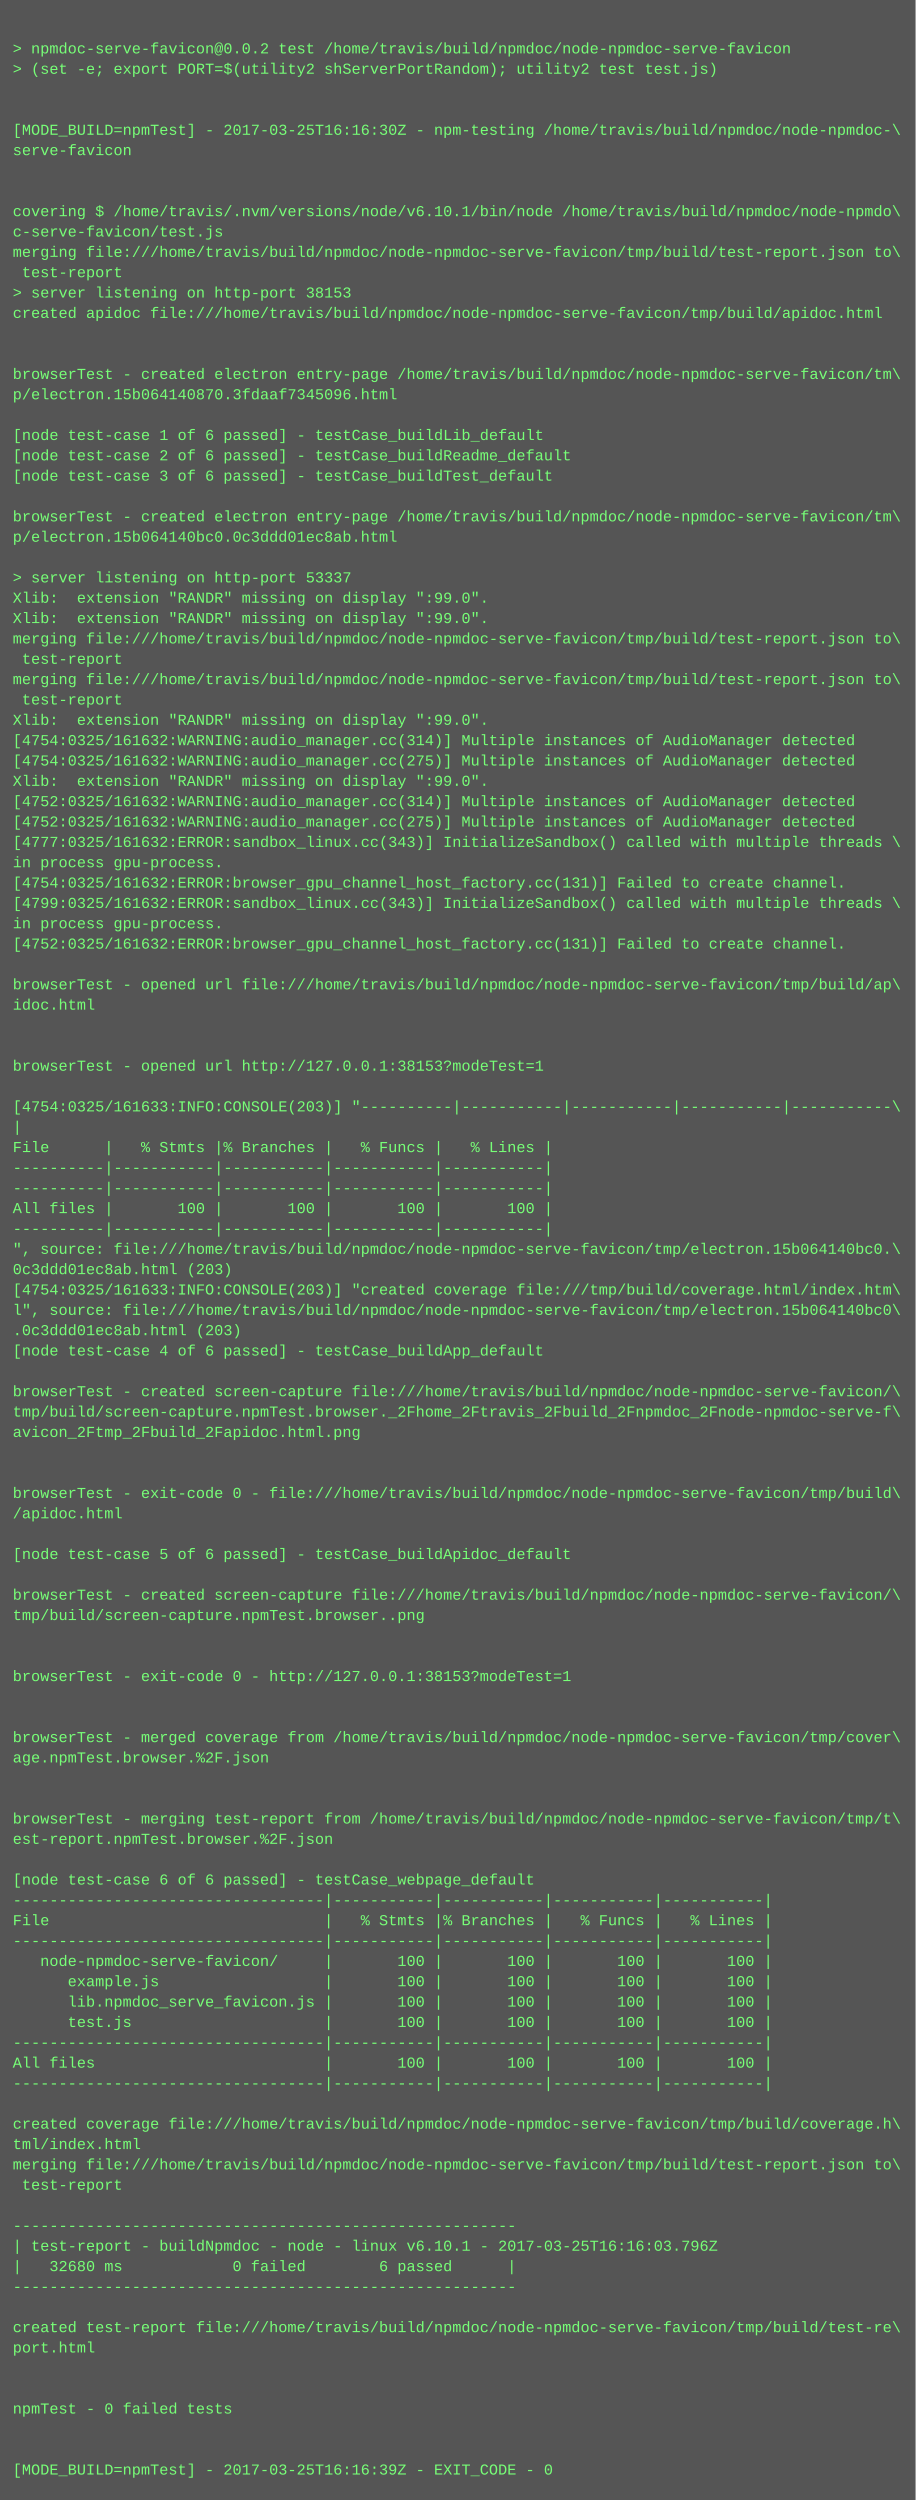
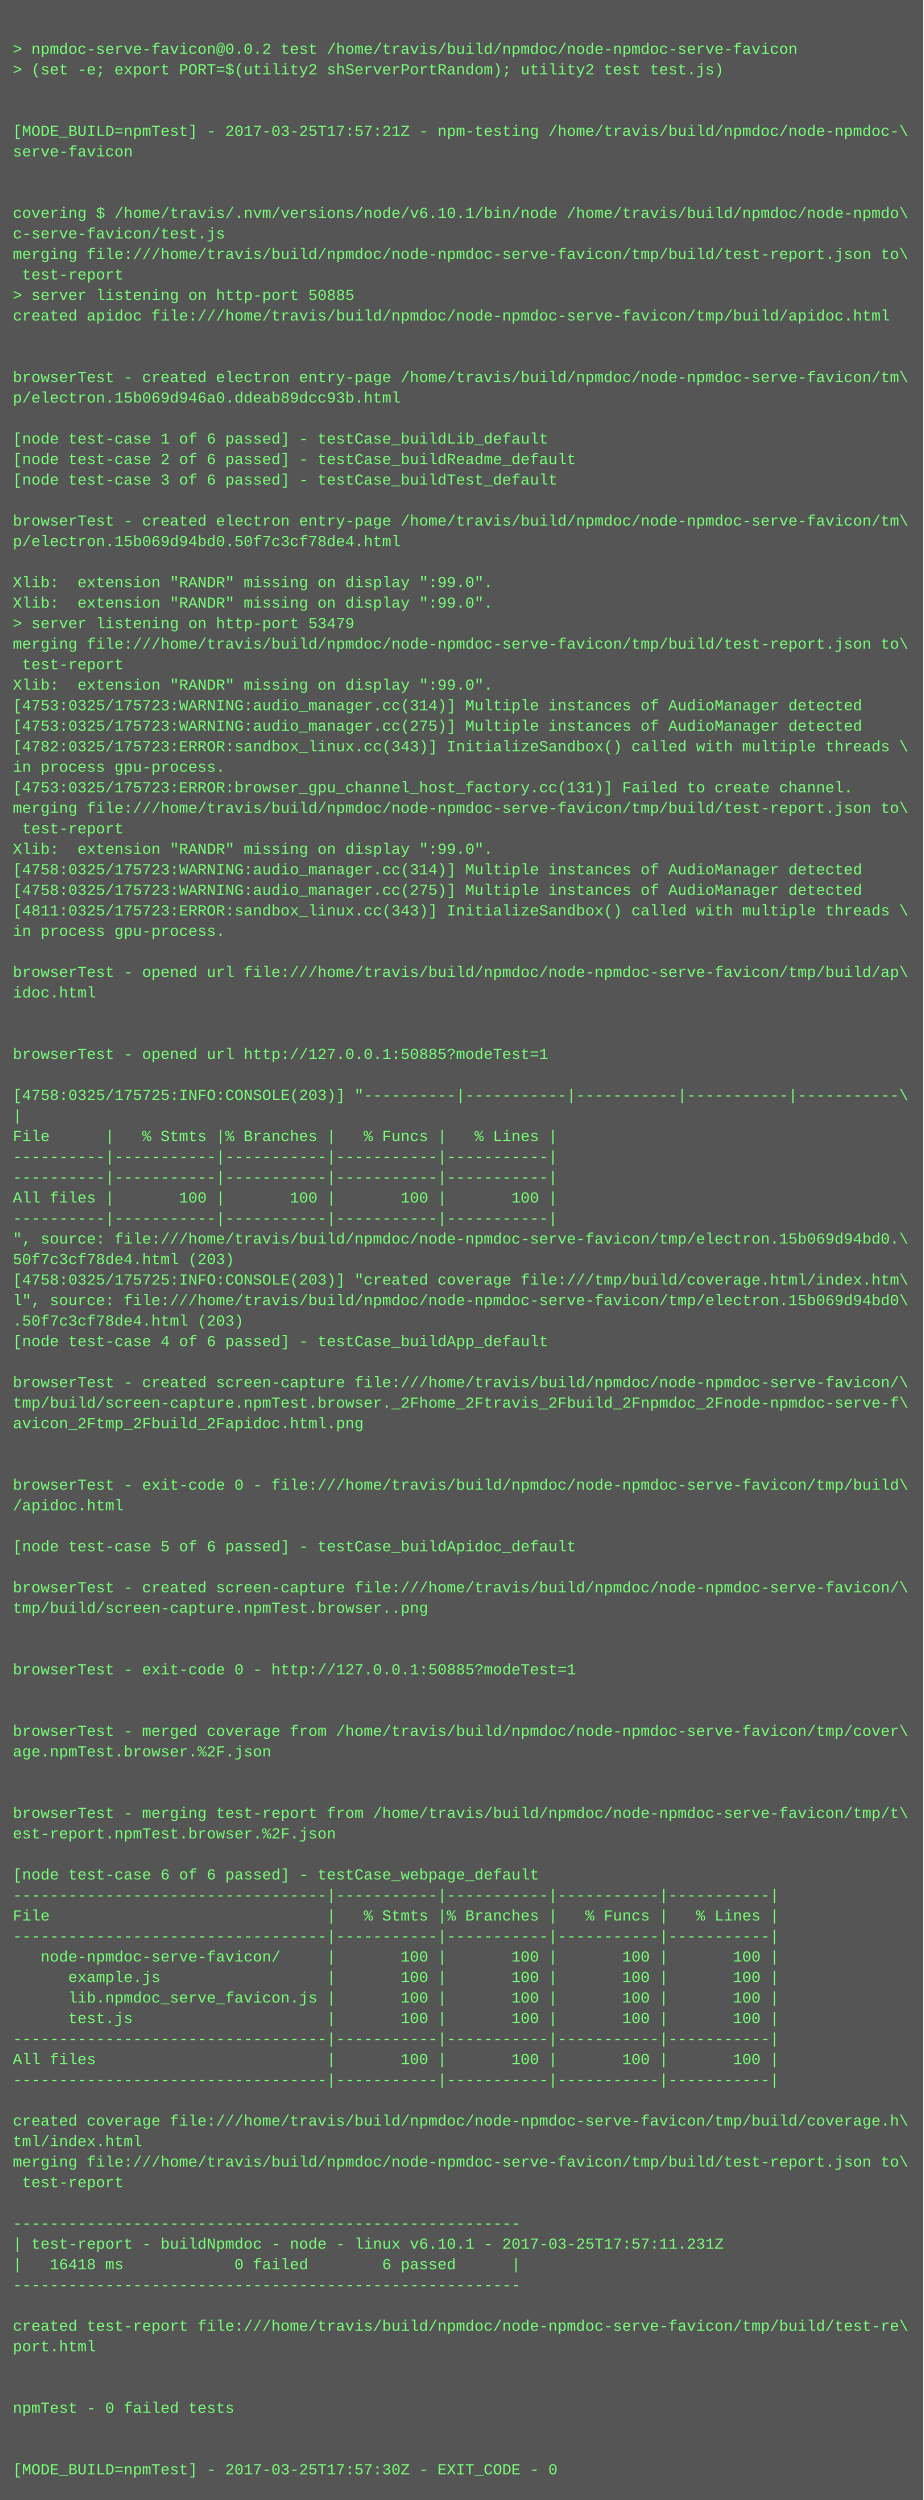
- <svg xmlns="http://www.w3.org/2000/svg" height="1966" width="720">
-   <rect height="1966" fill="#555" width="720" />
+ <svg xmlns="http://www.w3.org/2000/svg" height="1950" width="720">
+   <rect height="1950" fill="#555" width="720" />
  <text fill="#7f7" font-family="Courier New" font-size="12" xml:space="preserve">
    <tspan x="10" y="26" />
    <tspan x="10" y="42">&gt; npmdoc-serve-favicon@0.0.2 test /home/travis/build/npmdoc/node-npmdoc-serve-favicon</tspan>
    <tspan x="10" y="58">&gt; (set -e; export PORT=$(utility2 shServerPortRandom); utility2 test test.js)</tspan>
    <tspan x="10" y="74" />
    <tspan x="10" y="90" />
-     <tspan x="10" y="106">[MODE_BUILD=npmTest] - 2017-03-25T16:16:30Z - npm-testing /home/travis/build/npmdoc/node-npmdoc-\</tspan>
+     <tspan x="10" y="106">[MODE_BUILD=npmTest] - 2017-03-25T17:57:21Z - npm-testing /home/travis/build/npmdoc/node-npmdoc-\</tspan>
    <tspan x="10" y="122">serve-favicon</tspan>
    <tspan x="10" y="138" />
    <tspan x="10" y="154" />
    <tspan x="10" y="170">covering $ /home/travis/.nvm/versions/node/v6.10.1/bin/node /home/travis/build/npmdoc/node-npmdo\</tspan>
    <tspan x="10" y="186">c-serve-favicon/test.js</tspan>
    <tspan x="10" y="202">merging file:///home/travis/build/npmdoc/node-npmdoc-serve-favicon/tmp/build/test-report.json to\</tspan>
    <tspan x="10" y="218"> test-report</tspan>
-     <tspan x="10" y="234">&gt; server listening on http-port 38153</tspan>
+     <tspan x="10" y="234">&gt; server listening on http-port 50885</tspan>
    <tspan x="10" y="250">created apidoc file:///home/travis/build/npmdoc/node-npmdoc-serve-favicon/tmp/build/apidoc.html</tspan>
    <tspan x="10" y="266" />
    <tspan x="10" y="282" />
    <tspan x="10" y="298">browserTest - created electron entry-page /home/travis/build/npmdoc/node-npmdoc-serve-favicon/tm\</tspan>
-     <tspan x="10" y="314">p/electron.15b064140870.3fdaaf7345096.html</tspan>
+     <tspan x="10" y="314">p/electron.15b069d946a0.ddeab89dcc93b.html</tspan>
    <tspan x="10" y="330" />
    <tspan x="10" y="346">[node test-case 1 of 6 passed] - testCase_buildLib_default</tspan>
    <tspan x="10" y="362">[node test-case 2 of 6 passed] - testCase_buildReadme_default</tspan>
    <tspan x="10" y="378">[node test-case 3 of 6 passed] - testCase_buildTest_default</tspan>
    <tspan x="10" y="394" />
    <tspan x="10" y="410">browserTest - created electron entry-page /home/travis/build/npmdoc/node-npmdoc-serve-favicon/tm\</tspan>
-     <tspan x="10" y="426">p/electron.15b064140bc0.0c3ddd01ec8ab.html</tspan>
+     <tspan x="10" y="426">p/electron.15b069d94bd0.50f7c3cf78de4.html</tspan>
    <tspan x="10" y="442" />
-     <tspan x="10" y="458">&gt; server listening on http-port 53337</tspan>
+     <tspan x="10" y="458">Xlib:  extension "RANDR" missing on display ":99.0".</tspan>
    <tspan x="10" y="474">Xlib:  extension "RANDR" missing on display ":99.0".</tspan>
-     <tspan x="10" y="490">Xlib:  extension "RANDR" missing on display ":99.0".</tspan>
+     <tspan x="10" y="490">&gt; server listening on http-port 53479</tspan>
    <tspan x="10" y="506">merging file:///home/travis/build/npmdoc/node-npmdoc-serve-favicon/tmp/build/test-report.json to\</tspan>
    <tspan x="10" y="522"> test-report</tspan>
-     <tspan x="10" y="538">merging file:///home/travis/build/npmdoc/node-npmdoc-serve-favicon/tmp/build/test-report.json to\</tspan>
-     <tspan x="10" y="554"> test-report</tspan>
-     <tspan x="10" y="570">Xlib:  extension "RANDR" missing on display ":99.0".</tspan>
-     <tspan x="10" y="586">[4754:0325/161632:WARNING:audio_manager.cc(314)] Multiple instances of AudioManager detected</tspan>
-     <tspan x="10" y="602">[4754:0325/161632:WARNING:audio_manager.cc(275)] Multiple instances of AudioManager detected</tspan>
-     <tspan x="10" y="618">Xlib:  extension "RANDR" missing on display ":99.0".</tspan>
-     <tspan x="10" y="634">[4752:0325/161632:WARNING:audio_manager.cc(314)] Multiple instances of AudioManager detected</tspan>
-     <tspan x="10" y="650">[4752:0325/161632:WARNING:audio_manager.cc(275)] Multiple instances of AudioManager detected</tspan>
-     <tspan x="10" y="666">[4777:0325/161632:ERROR:sandbox_linux.cc(343)] InitializeSandbox() called with multiple threads \</tspan>
-     <tspan x="10" y="682">in process gpu-process. </tspan>
-     <tspan x="10" y="698">[4754:0325/161632:ERROR:browser_gpu_channel_host_factory.cc(131)] Failed to create channel.</tspan>
-     <tspan x="10" y="714">[4799:0325/161632:ERROR:sandbox_linux.cc(343)] InitializeSandbox() called with multiple threads \</tspan>
+     <tspan x="10" y="538">Xlib:  extension "RANDR" missing on display ":99.0".</tspan>
+     <tspan x="10" y="554">[4753:0325/175723:WARNING:audio_manager.cc(314)] Multiple instances of AudioManager detected</tspan>
+     <tspan x="10" y="570">[4753:0325/175723:WARNING:audio_manager.cc(275)] Multiple instances of AudioManager detected</tspan>
+     <tspan x="10" y="586">[4782:0325/175723:ERROR:sandbox_linux.cc(343)] InitializeSandbox() called with multiple threads \</tspan>
+     <tspan x="10" y="602">in process gpu-process. </tspan>
+     <tspan x="10" y="618">[4753:0325/175723:ERROR:browser_gpu_channel_host_factory.cc(131)] Failed to create channel.</tspan>
+     <tspan x="10" y="634">merging file:///home/travis/build/npmdoc/node-npmdoc-serve-favicon/tmp/build/test-report.json to\</tspan>
+     <tspan x="10" y="650"> test-report</tspan>
+     <tspan x="10" y="666">Xlib:  extension "RANDR" missing on display ":99.0".</tspan>
+     <tspan x="10" y="682">[4758:0325/175723:WARNING:audio_manager.cc(314)] Multiple instances of AudioManager detected</tspan>
+     <tspan x="10" y="698">[4758:0325/175723:WARNING:audio_manager.cc(275)] Multiple instances of AudioManager detected</tspan>
+     <tspan x="10" y="714">[4811:0325/175723:ERROR:sandbox_linux.cc(343)] InitializeSandbox() called with multiple threads \</tspan>
    <tspan x="10" y="730">in process gpu-process. </tspan>
-     <tspan x="10" y="746">[4752:0325/161632:ERROR:browser_gpu_channel_host_factory.cc(131)] Failed to create channel.</tspan>
-     <tspan x="10" y="762" />
-     <tspan x="10" y="778">browserTest - opened url file:///home/travis/build/npmdoc/node-npmdoc-serve-favicon/tmp/build/ap\</tspan>
-     <tspan x="10" y="794">idoc.html</tspan>
+     <tspan x="10" y="746" />
+     <tspan x="10" y="762">browserTest - opened url file:///home/travis/build/npmdoc/node-npmdoc-serve-favicon/tmp/build/ap\</tspan>
+     <tspan x="10" y="778">idoc.html</tspan>
+     <tspan x="10" y="794" />
    <tspan x="10" y="810" />
-     <tspan x="10" y="826" />
-     <tspan x="10" y="842">browserTest - opened url http://127.0.0.1:38153?modeTest=1</tspan>
-     <tspan x="10" y="858" />
-     <tspan x="10" y="874">[4754:0325/161633:INFO:CONSOLE(203)] "----------|-----------|-----------|-----------|-----------\</tspan>
-     <tspan x="10" y="890">|</tspan>
-     <tspan x="10" y="906">File      |   % Stmts |% Branches |   % Funcs |   % Lines |</tspan>
+     <tspan x="10" y="826">browserTest - opened url http://127.0.0.1:50885?modeTest=1</tspan>
+     <tspan x="10" y="842" />
+     <tspan x="10" y="858">[4758:0325/175725:INFO:CONSOLE(203)] "----------|-----------|-----------|-----------|-----------\</tspan>
+     <tspan x="10" y="874">|</tspan>
+     <tspan x="10" y="890">File      |   % Stmts |% Branches |   % Funcs |   % Lines |</tspan>
+     <tspan x="10" y="906">----------|-----------|-----------|-----------|-----------|</tspan>
    <tspan x="10" y="922">----------|-----------|-----------|-----------|-----------|</tspan>
-     <tspan x="10" y="938">----------|-----------|-----------|-----------|-----------|</tspan>
-     <tspan x="10" y="954">All files |       100 |       100 |       100 |       100 |</tspan>
-     <tspan x="10" y="970">----------|-----------|-----------|-----------|-----------|</tspan>
-     <tspan x="10" y="986">", source: file:///home/travis/build/npmdoc/node-npmdoc-serve-favicon/tmp/electron.15b064140bc0.\</tspan>
-     <tspan x="10" y="1002">0c3ddd01ec8ab.html (203)</tspan>
-     <tspan x="10" y="1018">[4754:0325/161633:INFO:CONSOLE(203)] "created coverage file:///tmp/build/coverage.html/index.htm\</tspan>
-     <tspan x="10" y="1034">l", source: file:///home/travis/build/npmdoc/node-npmdoc-serve-favicon/tmp/electron.15b064140bc0\</tspan>
-     <tspan x="10" y="1050">.0c3ddd01ec8ab.html (203)</tspan>
-     <tspan x="10" y="1066">[node test-case 4 of 6 passed] - testCase_buildApp_default</tspan>
-     <tspan x="10" y="1082" />
-     <tspan x="10" y="1098">browserTest - created screen-capture file:///home/travis/build/npmdoc/node-npmdoc-serve-favicon/\</tspan>
-     <tspan x="10" y="1114">tmp/build/screen-capture.npmTest.browser._2Fhome_2Ftravis_2Fbuild_2Fnpmdoc_2Fnode-npmdoc-serve-f\</tspan>
-     <tspan x="10" y="1130">avicon_2Ftmp_2Fbuild_2Fapidoc.html.png</tspan>
+     <tspan x="10" y="938">All files |       100 |       100 |       100 |       100 |</tspan>
+     <tspan x="10" y="954">----------|-----------|-----------|-----------|-----------|</tspan>
+     <tspan x="10" y="970">", source: file:///home/travis/build/npmdoc/node-npmdoc-serve-favicon/tmp/electron.15b069d94bd0.\</tspan>
+     <tspan x="10" y="986">50f7c3cf78de4.html (203)</tspan>
+     <tspan x="10" y="1002">[4758:0325/175725:INFO:CONSOLE(203)] "created coverage file:///tmp/build/coverage.html/index.htm\</tspan>
+     <tspan x="10" y="1018">l", source: file:///home/travis/build/npmdoc/node-npmdoc-serve-favicon/tmp/electron.15b069d94bd0\</tspan>
+     <tspan x="10" y="1034">.50f7c3cf78de4.html (203)</tspan>
+     <tspan x="10" y="1050">[node test-case 4 of 6 passed] - testCase_buildApp_default</tspan>
+     <tspan x="10" y="1066" />
+     <tspan x="10" y="1082">browserTest - created screen-capture file:///home/travis/build/npmdoc/node-npmdoc-serve-favicon/\</tspan>
+     <tspan x="10" y="1098">tmp/build/screen-capture.npmTest.browser._2Fhome_2Ftravis_2Fbuild_2Fnpmdoc_2Fnode-npmdoc-serve-f\</tspan>
+     <tspan x="10" y="1114">avicon_2Ftmp_2Fbuild_2Fapidoc.html.png</tspan>
+     <tspan x="10" y="1130" />
    <tspan x="10" y="1146" />
-     <tspan x="10" y="1162" />
-     <tspan x="10" y="1178">browserTest - exit-code 0 - file:///home/travis/build/npmdoc/node-npmdoc-serve-favicon/tmp/build\</tspan>
-     <tspan x="10" y="1194">/apidoc.html</tspan>
-     <tspan x="10" y="1210" />
-     <tspan x="10" y="1226">[node test-case 5 of 6 passed] - testCase_buildApidoc_default</tspan>
-     <tspan x="10" y="1242" />
-     <tspan x="10" y="1258">browserTest - created screen-capture file:///home/travis/build/npmdoc/node-npmdoc-serve-favicon/\</tspan>
-     <tspan x="10" y="1274">tmp/build/screen-capture.npmTest.browser..png</tspan>
+     <tspan x="10" y="1162">browserTest - exit-code 0 - file:///home/travis/build/npmdoc/node-npmdoc-serve-favicon/tmp/build\</tspan>
+     <tspan x="10" y="1178">/apidoc.html</tspan>
+     <tspan x="10" y="1194" />
+     <tspan x="10" y="1210">[node test-case 5 of 6 passed] - testCase_buildApidoc_default</tspan>
+     <tspan x="10" y="1226" />
+     <tspan x="10" y="1242">browserTest - created screen-capture file:///home/travis/build/npmdoc/node-npmdoc-serve-favicon/\</tspan>
+     <tspan x="10" y="1258">tmp/build/screen-capture.npmTest.browser..png</tspan>
+     <tspan x="10" y="1274" />
    <tspan x="10" y="1290" />
-     <tspan x="10" y="1306" />
-     <tspan x="10" y="1322">browserTest - exit-code 0 - http://127.0.0.1:38153?modeTest=1</tspan>
+     <tspan x="10" y="1306">browserTest - exit-code 0 - http://127.0.0.1:50885?modeTest=1</tspan>
+     <tspan x="10" y="1322" />
    <tspan x="10" y="1338" />
-     <tspan x="10" y="1354" />
-     <tspan x="10" y="1370">browserTest - merged coverage from /home/travis/build/npmdoc/node-npmdoc-serve-favicon/tmp/cover\</tspan>
-     <tspan x="10" y="1386">age.npmTest.browser.%2F.json</tspan>
+     <tspan x="10" y="1354">browserTest - merged coverage from /home/travis/build/npmdoc/node-npmdoc-serve-favicon/tmp/cover\</tspan>
+     <tspan x="10" y="1370">age.npmTest.browser.%2F.json</tspan>
+     <tspan x="10" y="1386" />
    <tspan x="10" y="1402" />
-     <tspan x="10" y="1418" />
-     <tspan x="10" y="1434">browserTest - merging test-report from /home/travis/build/npmdoc/node-npmdoc-serve-favicon/tmp/t\</tspan>
-     <tspan x="10" y="1450">est-report.npmTest.browser.%2F.json</tspan>
-     <tspan x="10" y="1466" />
-     <tspan x="10" y="1482">[node test-case 6 of 6 passed] - testCase_webpage_default</tspan>
-     <tspan x="10" y="1498">----------------------------------|-----------|-----------|-----------|-----------|</tspan>
-     <tspan x="10" y="1514">File                              |   % Stmts |% Branches |   % Funcs |   % Lines |</tspan>
-     <tspan x="10" y="1530">----------------------------------|-----------|-----------|-----------|-----------|</tspan>
-     <tspan x="10" y="1546">   node-npmdoc-serve-favicon/     |       100 |       100 |       100 |       100 |</tspan>
-     <tspan x="10" y="1562">      example.js                  |       100 |       100 |       100 |       100 |</tspan>
-     <tspan x="10" y="1578">      lib.npmdoc_serve_favicon.js |       100 |       100 |       100 |       100 |</tspan>
-     <tspan x="10" y="1594">      test.js                     |       100 |       100 |       100 |       100 |</tspan>
-     <tspan x="10" y="1610">----------------------------------|-----------|-----------|-----------|-----------|</tspan>
-     <tspan x="10" y="1626">All files                         |       100 |       100 |       100 |       100 |</tspan>
-     <tspan x="10" y="1642">----------------------------------|-----------|-----------|-----------|-----------|</tspan>
-     <tspan x="10" y="1658" />
-     <tspan x="10" y="1674">created coverage file:///home/travis/build/npmdoc/node-npmdoc-serve-favicon/tmp/build/coverage.h\</tspan>
-     <tspan x="10" y="1690">tml/index.html</tspan>
-     <tspan x="10" y="1706">merging file:///home/travis/build/npmdoc/node-npmdoc-serve-favicon/tmp/build/test-report.json to\</tspan>
-     <tspan x="10" y="1722"> test-report</tspan>
-     <tspan x="10" y="1738" />
-     <tspan x="10" y="1754">-------------------------------------------------------</tspan>
-     <tspan x="10" y="1770">| test-report - buildNpmdoc - node - linux v6.10.1 - 2017-03-25T16:16:03.796Z</tspan>
-     <tspan x="10" y="1786">|   32680 ms            0 failed        6 passed      |</tspan>
-     <tspan x="10" y="1802">-------------------------------------------------------</tspan>
-     <tspan x="10" y="1818" />
-     <tspan x="10" y="1834">created test-report file:///home/travis/build/npmdoc/node-npmdoc-serve-favicon/tmp/build/test-re\</tspan>
-     <tspan x="10" y="1850">port.html</tspan>
+     <tspan x="10" y="1418">browserTest - merging test-report from /home/travis/build/npmdoc/node-npmdoc-serve-favicon/tmp/t\</tspan>
+     <tspan x="10" y="1434">est-report.npmTest.browser.%2F.json</tspan>
+     <tspan x="10" y="1450" />
+     <tspan x="10" y="1466">[node test-case 6 of 6 passed] - testCase_webpage_default</tspan>
+     <tspan x="10" y="1482">----------------------------------|-----------|-----------|-----------|-----------|</tspan>
+     <tspan x="10" y="1498">File                              |   % Stmts |% Branches |   % Funcs |   % Lines |</tspan>
+     <tspan x="10" y="1514">----------------------------------|-----------|-----------|-----------|-----------|</tspan>
+     <tspan x="10" y="1530">   node-npmdoc-serve-favicon/     |       100 |       100 |       100 |       100 |</tspan>
+     <tspan x="10" y="1546">      example.js                  |       100 |       100 |       100 |       100 |</tspan>
+     <tspan x="10" y="1562">      lib.npmdoc_serve_favicon.js |       100 |       100 |       100 |       100 |</tspan>
+     <tspan x="10" y="1578">      test.js                     |       100 |       100 |       100 |       100 |</tspan>
+     <tspan x="10" y="1594">----------------------------------|-----------|-----------|-----------|-----------|</tspan>
+     <tspan x="10" y="1610">All files                         |       100 |       100 |       100 |       100 |</tspan>
+     <tspan x="10" y="1626">----------------------------------|-----------|-----------|-----------|-----------|</tspan>
+     <tspan x="10" y="1642" />
+     <tspan x="10" y="1658">created coverage file:///home/travis/build/npmdoc/node-npmdoc-serve-favicon/tmp/build/coverage.h\</tspan>
+     <tspan x="10" y="1674">tml/index.html</tspan>
+     <tspan x="10" y="1690">merging file:///home/travis/build/npmdoc/node-npmdoc-serve-favicon/tmp/build/test-report.json to\</tspan>
+     <tspan x="10" y="1706"> test-report</tspan>
+     <tspan x="10" y="1722" />
+     <tspan x="10" y="1738">-------------------------------------------------------</tspan>
+     <tspan x="10" y="1754">| test-report - buildNpmdoc - node - linux v6.10.1 - 2017-03-25T17:57:11.231Z</tspan>
+     <tspan x="10" y="1770">|   16418 ms            0 failed        6 passed      |</tspan>
+     <tspan x="10" y="1786">-------------------------------------------------------</tspan>
+     <tspan x="10" y="1802" />
+     <tspan x="10" y="1818">created test-report file:///home/travis/build/npmdoc/node-npmdoc-serve-favicon/tmp/build/test-re\</tspan>
+     <tspan x="10" y="1834">port.html</tspan>
+     <tspan x="10" y="1850" />
    <tspan x="10" y="1866" />
-     <tspan x="10" y="1882" />
-     <tspan x="10" y="1898">npmTest - 0 failed tests</tspan>
+     <tspan x="10" y="1882">npmTest - 0 failed tests</tspan>
+     <tspan x="10" y="1898" />
    <tspan x="10" y="1914" />
-     <tspan x="10" y="1930" />
-     <tspan x="10" y="1946">[MODE_BUILD=npmTest] - 2017-03-25T16:16:39Z - EXIT_CODE - 0</tspan>
+     <tspan x="10" y="1930">[MODE_BUILD=npmTest] - 2017-03-25T17:57:30Z - EXIT_CODE - 0</tspan>
  </text>
</svg>
